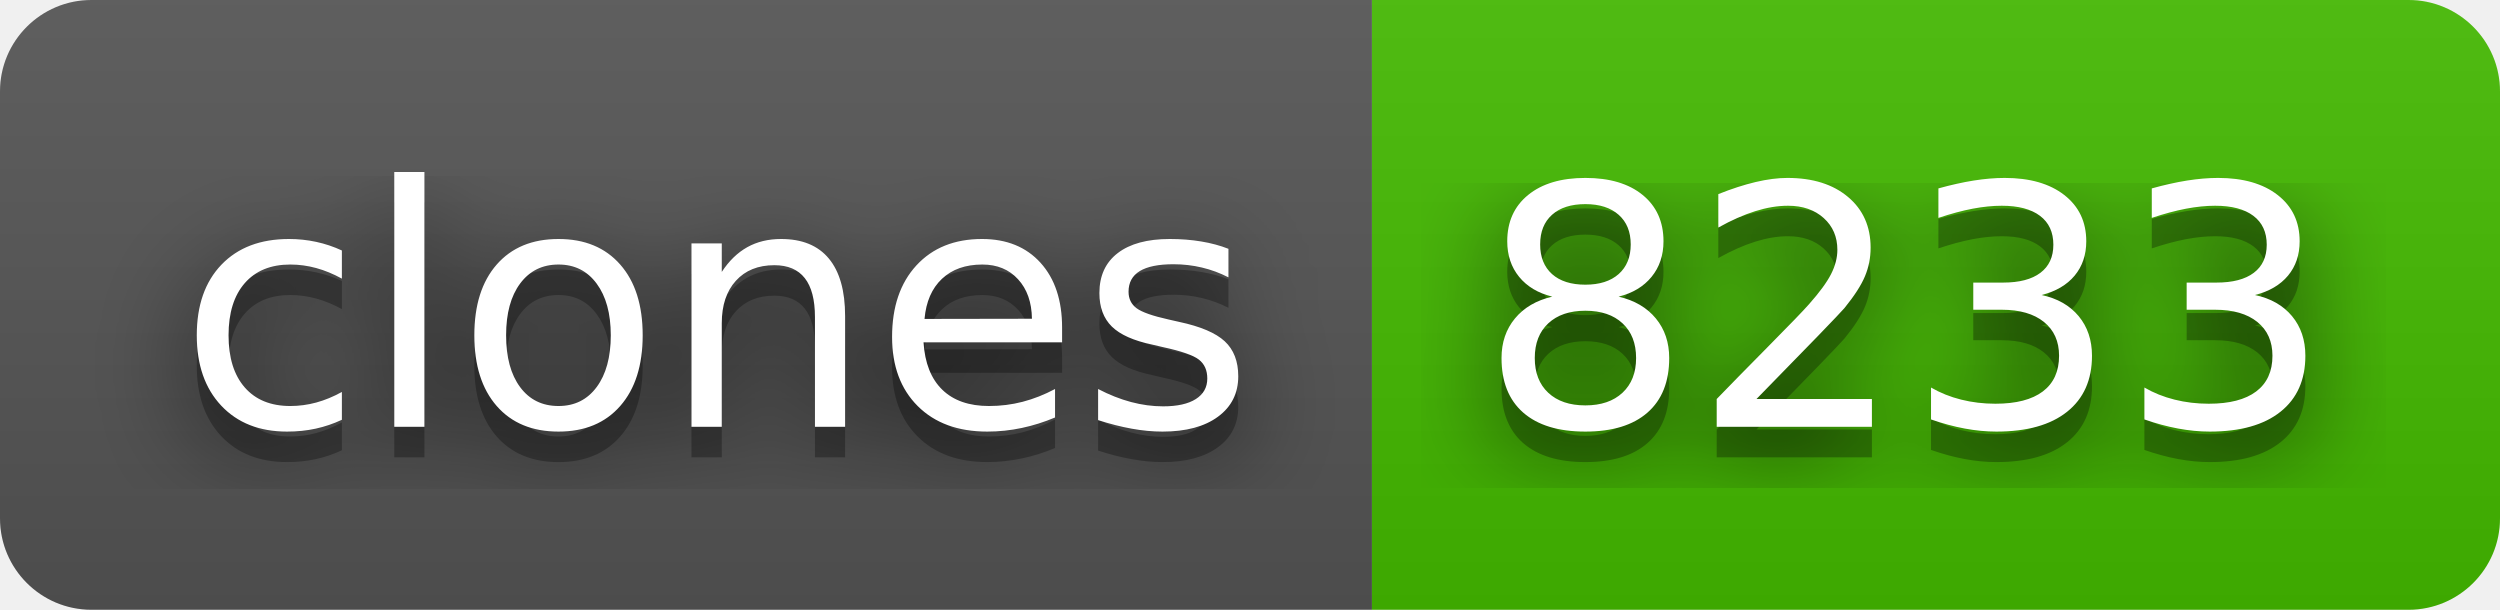
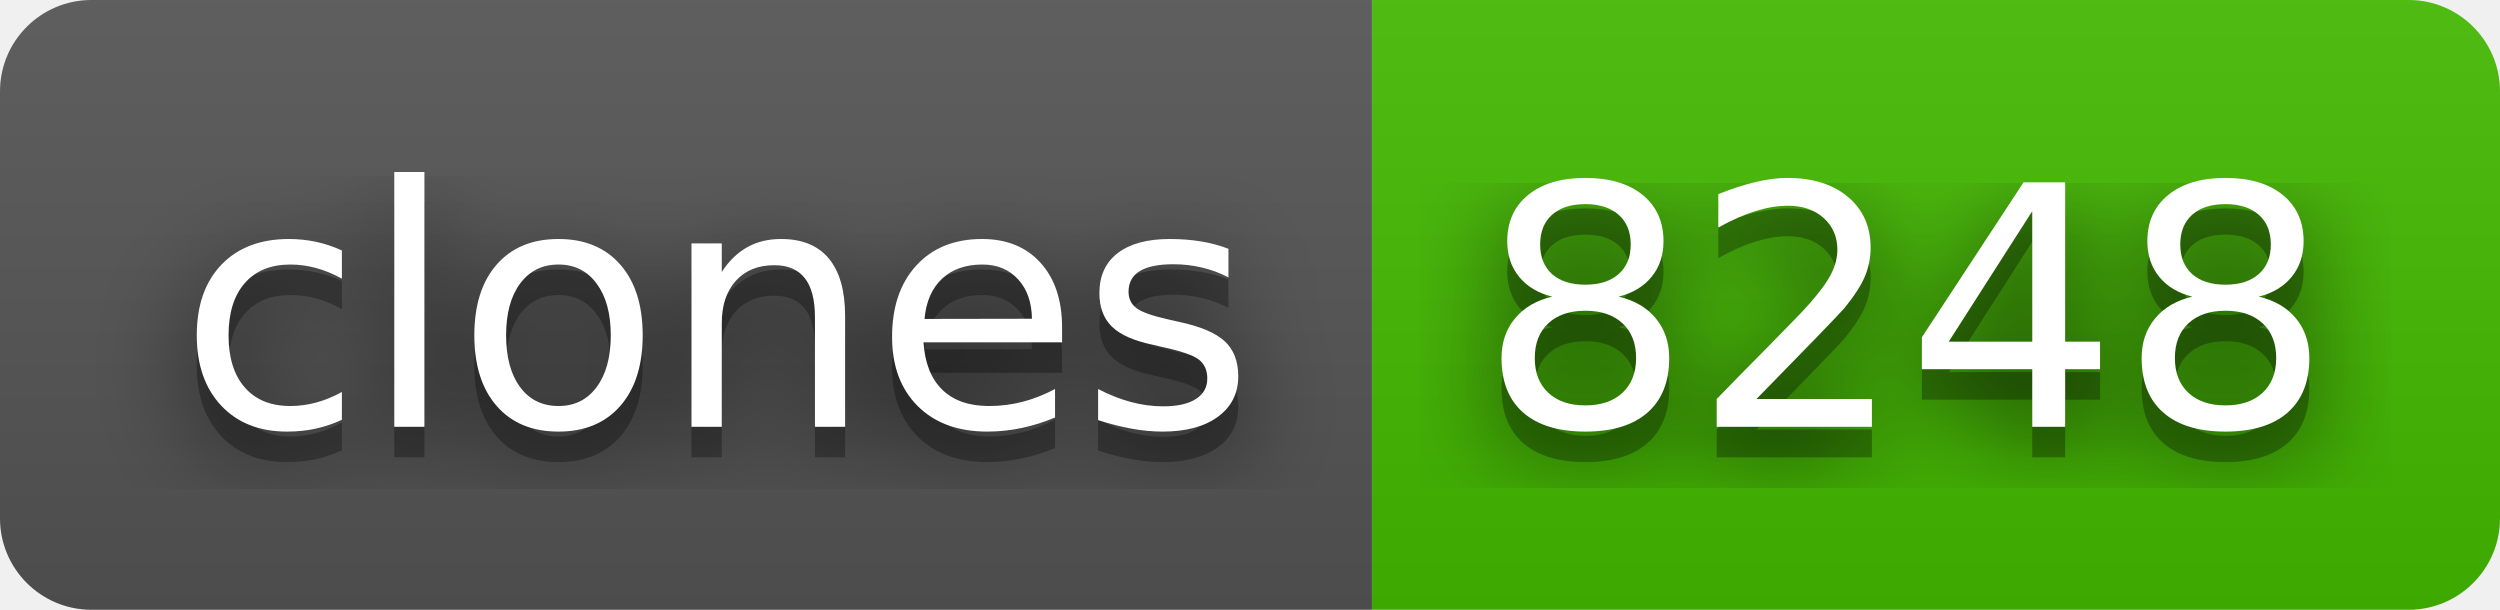
- <svg xmlns="http://www.w3.org/2000/svg" width="82" height="20" role="img" aria-label="clones: 8233">
+ <svg xmlns="http://www.w3.org/2000/svg" width="82" height="20" role="img" aria-label="clones: 8248">
  <filter id="blur">
    <feGaussianBlur stdDeviation="16" />
  </filter>
  <linearGradient id="s" x2="0" y2="100%">
    <stop offset="0" stop-color="#bbb" stop-opacity=".1" />
    <stop offset="1" stop-opacity=".1" />
  </linearGradient>
  <clipPath id="r">
    <rect width="82" height="20" rx="3" />
  </clipPath>
  <g clip-path="url(#r)">
    <rect width="45" height="20" fill="#555" />
    <rect x="45" width="37" height="20" fill="#4b0" />
    <rect width="82" height="20" fill="url(#s)" />
  </g>
  <g fill="#fff" text-anchor="middle" font-family="Verdana,Geneva,DejaVu Sans,sans-serif" text-rendering="geometricPrecision" font-size="110">
    <g transform="scale(.1)">
      <g aria-hidden="true" fill="#010101">
        <text x="235" y="150" fill-opacity=".8" filter="url(#blur)" textLength="350">clones</text>
        <text x="235" y="150" fill-opacity=".3" textLength="350">clones</text>
      </g>
      <text x="235" y="140" textLength="350">clones</text>
    </g>
    <g transform="scale(.1)">
      <g aria-hidden="true" fill="#010101">
-         <text x="625" y="150" fill-opacity=".8" filter="url(#blur)" textLength="270">8233</text>
-         <text x="625" y="150" fill-opacity=".3" textLength="270">8233</text>
+         <text x="625" y="150" fill-opacity=".8" filter="url(#blur)" textLength="270">8248</text>
+         <text x="625" y="150" fill-opacity=".3" textLength="270">8248</text>
      </g>
-       <text x="625" y="140" textLength="270">8233</text>
+       <text x="625" y="140" textLength="270">8248</text>
    </g>
  </g>
</svg>
